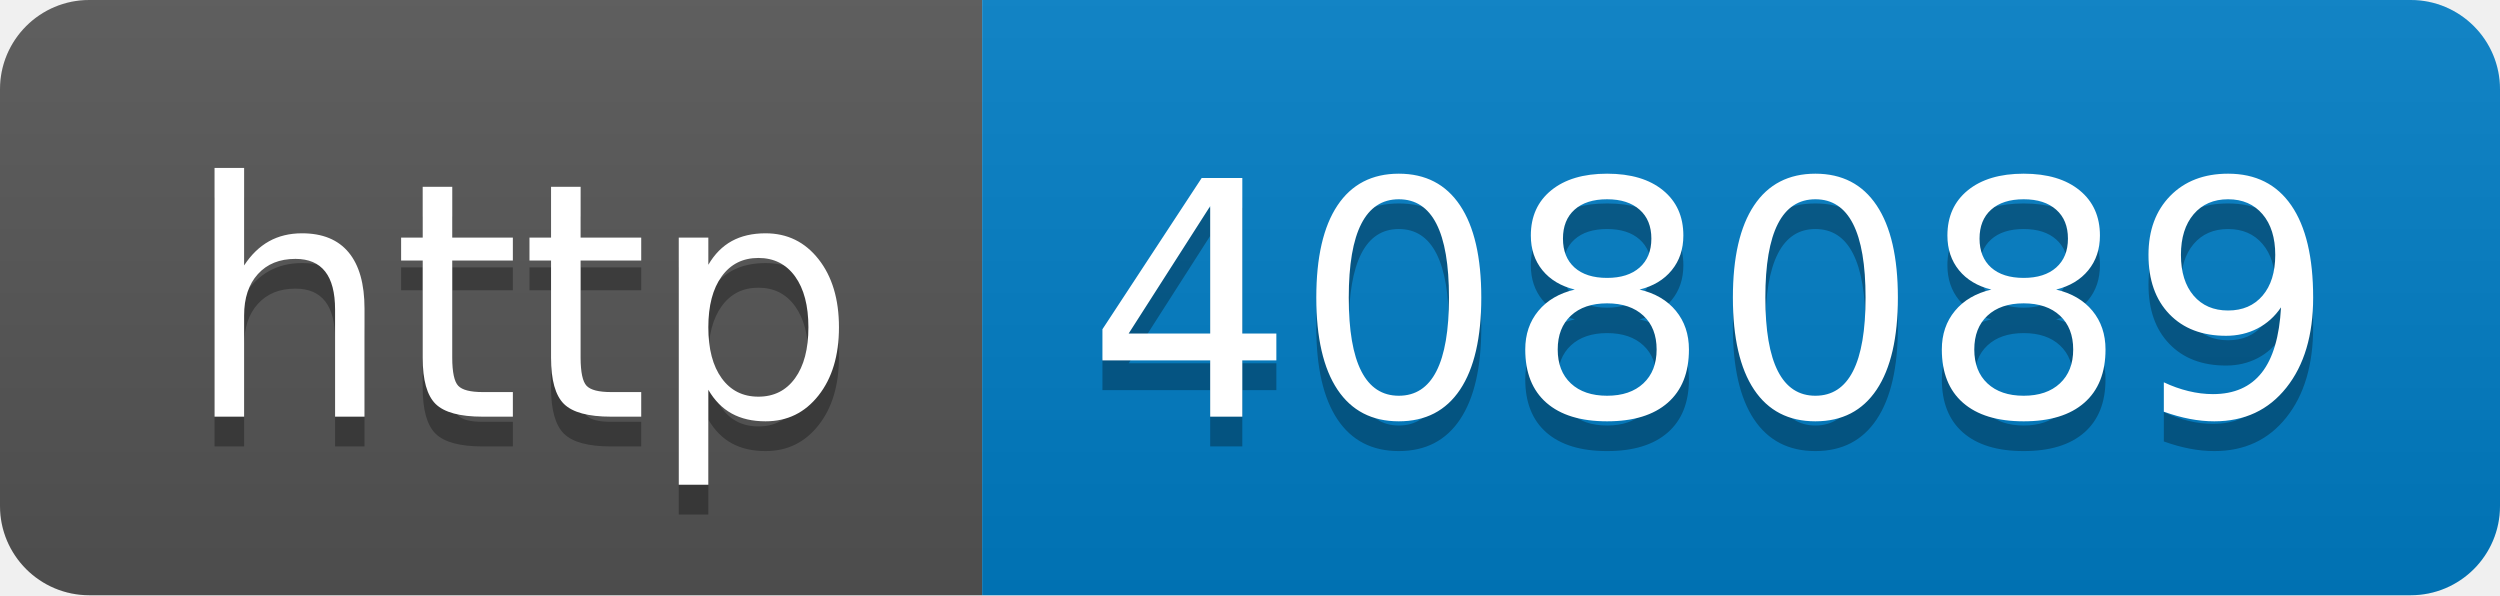
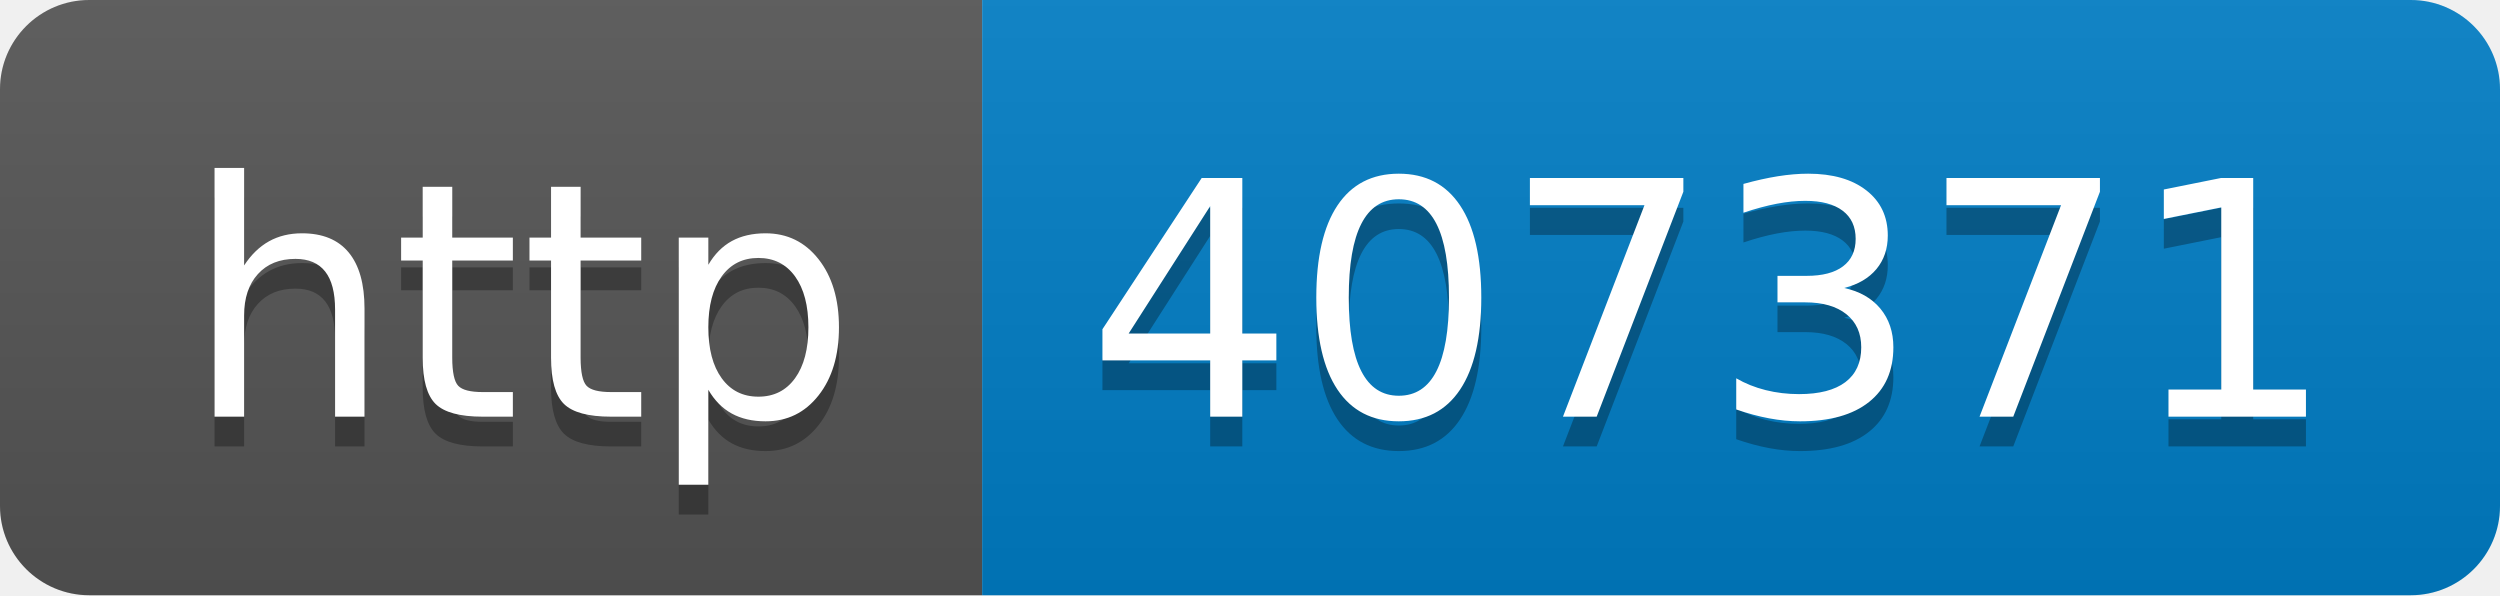
- <svg xmlns="http://www.w3.org/2000/svg" width="84" height="20" role="img" aria-label="http: 408089">
+ <svg xmlns="http://www.w3.org/2000/svg" width="84" height="20" role="img" aria-label="http: 407371">
  <linearGradient id="s" x2="0" y2="100%">
    <stop offset="0" stop-color="#bbb" stop-opacity=".1" />
    <stop offset="1" stop-opacity=".1" />
  </linearGradient>
  <clipPath id="r">
    <rect width="84" height="20" rx="3" fill="#fff" />
  </clipPath>
  <g clip-path="url(#r)">
    <rect width="33" height="20" fill="#555" />
    <rect x="33" width="51" height="20" fill="#007ec6" />
    <rect width="84" height="20" fill="url(#s)" />
  </g>
  <g fill="#fff" text-anchor="middle" font-family="Verdana,Geneva,DejaVu Sans,sans-serif" text-rendering="geometricPrecision" font-size="110">
    <text aria-hidden="true" x="175" y="150" fill="#010101" fill-opacity=".3" transform="scale(.1)" textLength="230">http</text>
    <text x="175" y="140" transform="scale(.1)" fill="#fff" textLength="230">http</text>
-     <text aria-hidden="true" x="575" y="150" fill="#010101" fill-opacity=".3" transform="scale(.1)" textLength="410">408089</text>
-     <text x="575" y="140" transform="scale(.1)" fill="#fff" textLength="410">408089</text>
+     <text aria-hidden="true" x="575" y="150" fill="#010101" fill-opacity=".3" transform="scale(.1)" textLength="410">407371</text>
+     <text x="575" y="140" transform="scale(.1)" fill="#fff" textLength="410">407371</text>
  </g>
</svg>
